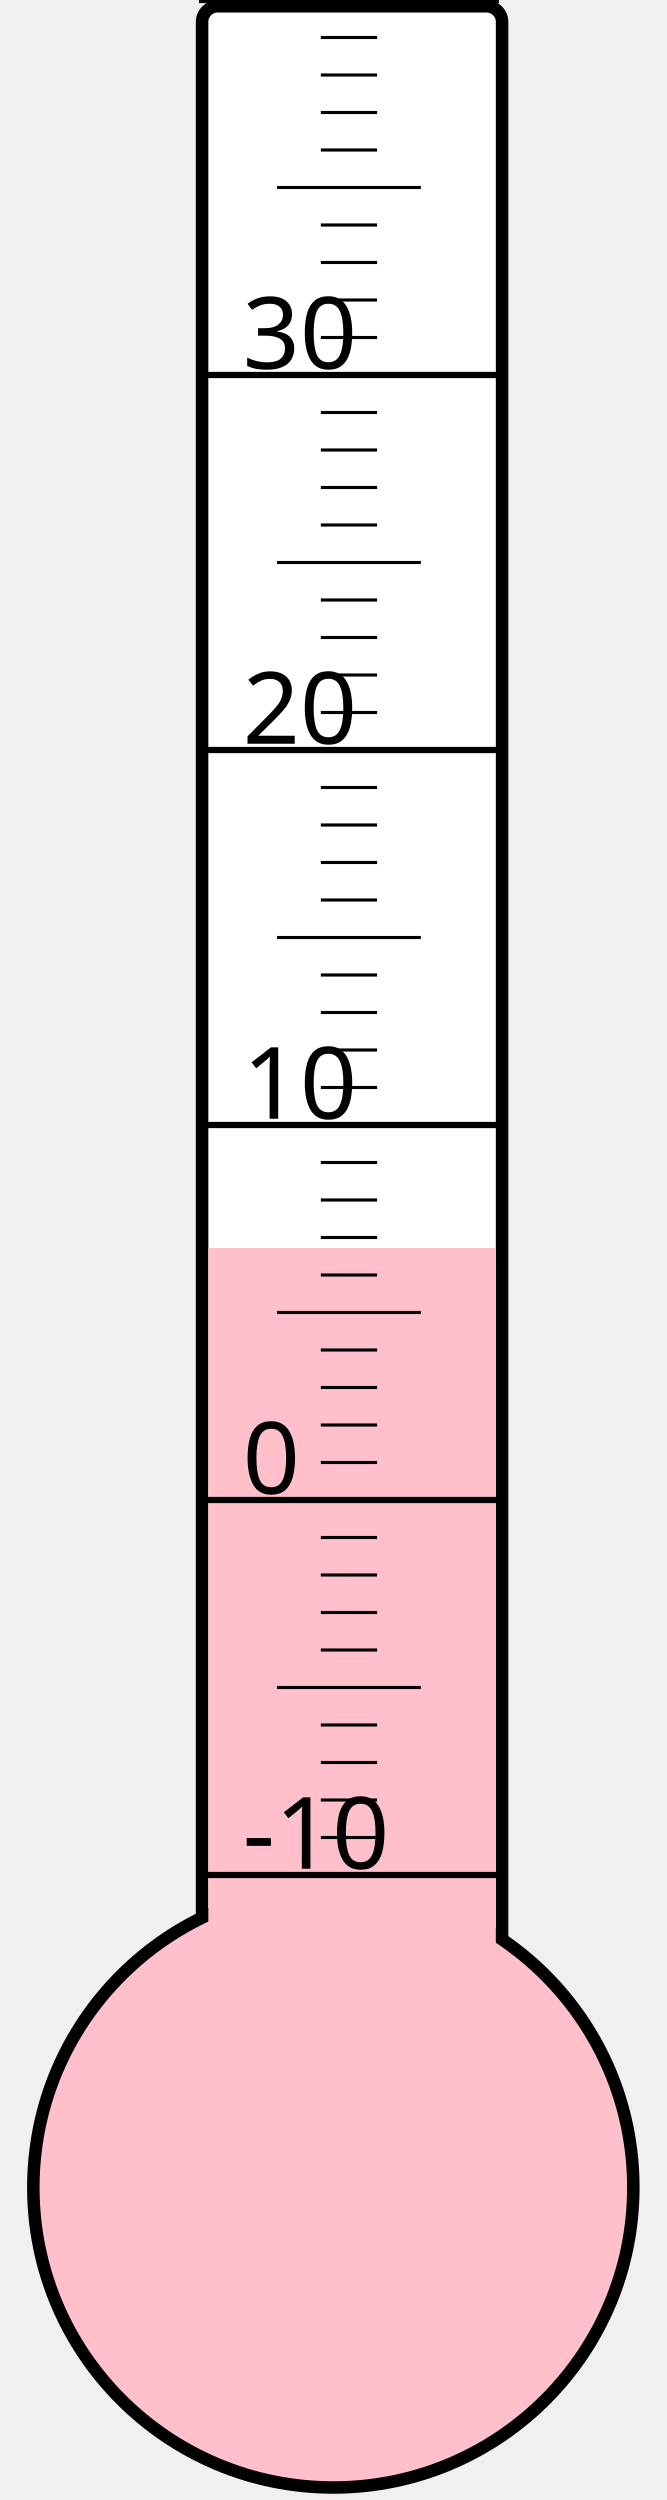
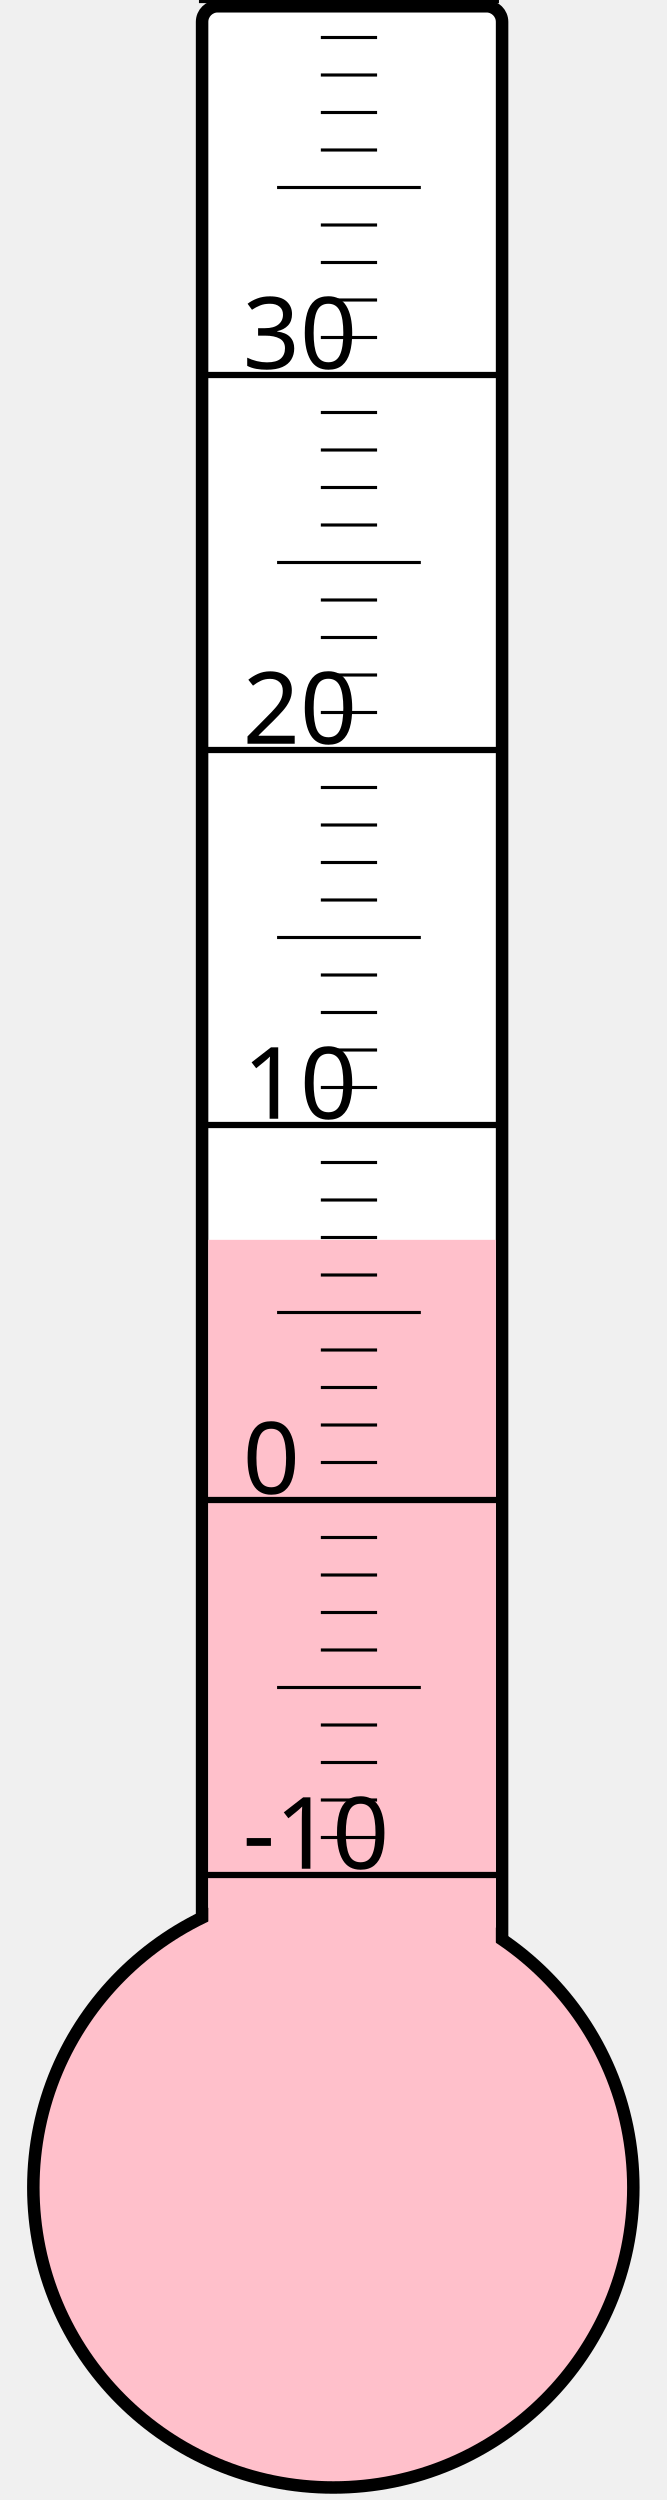
<svg xmlns="http://www.w3.org/2000/svg" width="40px" height="150px" viewBox="0 0 200 800">
  <rect width="200" height="800" x="0" y="0" style="fill: #ffffeb; fill-opacity: 0;" />
  <rect width="96" height="680" x="58" y="2" rx="5" ry="5" style="fill: white; fill-opacity: 1; stroke: black; stroke-width: 4;" />
  <circle cx="100" cy="700" r="96" style="fill: pink; stroke: black; stroke-width: 4;" />
-   <rect width="92" height="300.625" x="60" y="399.375" style="fill: pink; fill-opacity: 1; stroke-width: 0;" />
+   <rect width="92" height="303.25" x="60" y="396.75" style="fill: pink; fill-opacity: 1; stroke-width: 0;" />
  <text x="71" y="598" style="font-family: sans-serif; font-size: 24pt;">-10</text>
  <text x="71" y="478" style="font-family: sans-serif; font-size: 24pt;">0</text>
  <text x="71" y="358" style="font-family: sans-serif; font-size: 24pt;">10</text>
  <text x="71" y="238" style="font-family: sans-serif; font-size: 24pt;">20</text>
  <text x="71" y="118" style="font-family: sans-serif; font-size: 24pt;">30</text>
  <g style="stroke: black;">
    <line x1="57" y1="600" x2="153" y2="600" style="stroke-width: 2;" />
    <line x1="96" y1="588" x2="114" y2="588" style="stroke-width: 1;" />
    <line x1="96" y1="576" x2="114" y2="576" style="stroke-width: 1;" />
    <line x1="96" y1="564" x2="114" y2="564" style="stroke-width: 1;" />
    <line x1="96" y1="552" x2="114" y2="552" style="stroke-width: 1;" />
    <line x1="82" y1="540" x2="128" y2="540" style="stroke-width: 1;" />
    <line x1="96" y1="528" x2="114" y2="528" style="stroke-width: 1;" />
    <line x1="96" y1="516" x2="114" y2="516" style="stroke-width: 1;" />
    <line x1="96" y1="504" x2="114" y2="504" style="stroke-width: 1;" />
    <line x1="96" y1="492" x2="114" y2="492" style="stroke-width: 1;" />
    <line x1="57" y1="480" x2="153" y2="480" style="stroke-width: 2;" />
    <line x1="96" y1="468" x2="114" y2="468" style="stroke-width: 1;" />
    <line x1="96" y1="456" x2="114" y2="456" style="stroke-width: 1;" />
    <line x1="96" y1="444" x2="114" y2="444" style="stroke-width: 1;" />
    <line x1="96" y1="432" x2="114" y2="432" style="stroke-width: 1;" />
    <line x1="82" y1="420" x2="128" y2="420" style="stroke-width: 1;" />
    <line x1="96" y1="408" x2="114" y2="408" style="stroke-width: 1;" />
    <line x1="96" y1="396" x2="114" y2="396" style="stroke-width: 1;" />
    <line x1="96" y1="384" x2="114" y2="384" style="stroke-width: 1;" />
    <line x1="96" y1="372" x2="114" y2="372" style="stroke-width: 1;" />
    <line x1="57" y1="360" x2="153" y2="360" style="stroke-width: 2;" />
    <line x1="96" y1="348" x2="114" y2="348" style="stroke-width: 1;" />
    <line x1="96" y1="336" x2="114" y2="336" style="stroke-width: 1;" />
    <line x1="96" y1="324" x2="114" y2="324" style="stroke-width: 1;" />
    <line x1="96" y1="312" x2="114" y2="312" style="stroke-width: 1;" />
    <line x1="82" y1="300" x2="128" y2="300" style="stroke-width: 1;" />
    <line x1="96" y1="288" x2="114" y2="288" style="stroke-width: 1;" />
    <line x1="96" y1="276" x2="114" y2="276" style="stroke-width: 1;" />
    <line x1="96" y1="264" x2="114" y2="264" style="stroke-width: 1;" />
    <line x1="96" y1="252" x2="114" y2="252" style="stroke-width: 1;" />
    <line x1="57" y1="240" x2="153" y2="240" style="stroke-width: 2;" />
    <line x1="96" y1="228" x2="114" y2="228" style="stroke-width: 1;" />
    <line x1="96" y1="216" x2="114" y2="216" style="stroke-width: 1;" />
    <line x1="96" y1="204" x2="114" y2="204" style="stroke-width: 1;" />
    <line x1="96" y1="192" x2="114" y2="192" style="stroke-width: 1;" />
    <line x1="82" y1="180" x2="128" y2="180" style="stroke-width: 1;" />
    <line x1="96" y1="168" x2="114" y2="168" style="stroke-width: 1;" />
    <line x1="96" y1="156" x2="114" y2="156" style="stroke-width: 1;" />
    <line x1="96" y1="144" x2="114" y2="144" style="stroke-width: 1;" />
    <line x1="96" y1="132" x2="114" y2="132" style="stroke-width: 1;" />
    <line x1="57" y1="120" x2="153" y2="120" style="stroke-width: 2;" />
    <line x1="96" y1="108" x2="114" y2="108" style="stroke-width: 1;" />
    <line x1="96" y1="96" x2="114" y2="96" style="stroke-width: 1;" />
    <line x1="96" y1="84" x2="114" y2="84" style="stroke-width: 1;" />
    <line x1="96" y1="72" x2="114" y2="72" style="stroke-width: 1;" />
    <line x1="82" y1="60" x2="128" y2="60" style="stroke-width: 1;" />
    <line x1="96" y1="48" x2="114" y2="48" style="stroke-width: 1;" />
    <line x1="96" y1="36" x2="114" y2="36" style="stroke-width: 1;" />
    <line x1="96" y1="24" x2="114" y2="24" style="stroke-width: 1;" />
    <line x1="96" y1="12" x2="114" y2="12" style="stroke-width: 1;" />
    <line x1="57" y1="0" x2="153" y2="0" style="stroke-width: 2;" />
  </g>
</svg>
